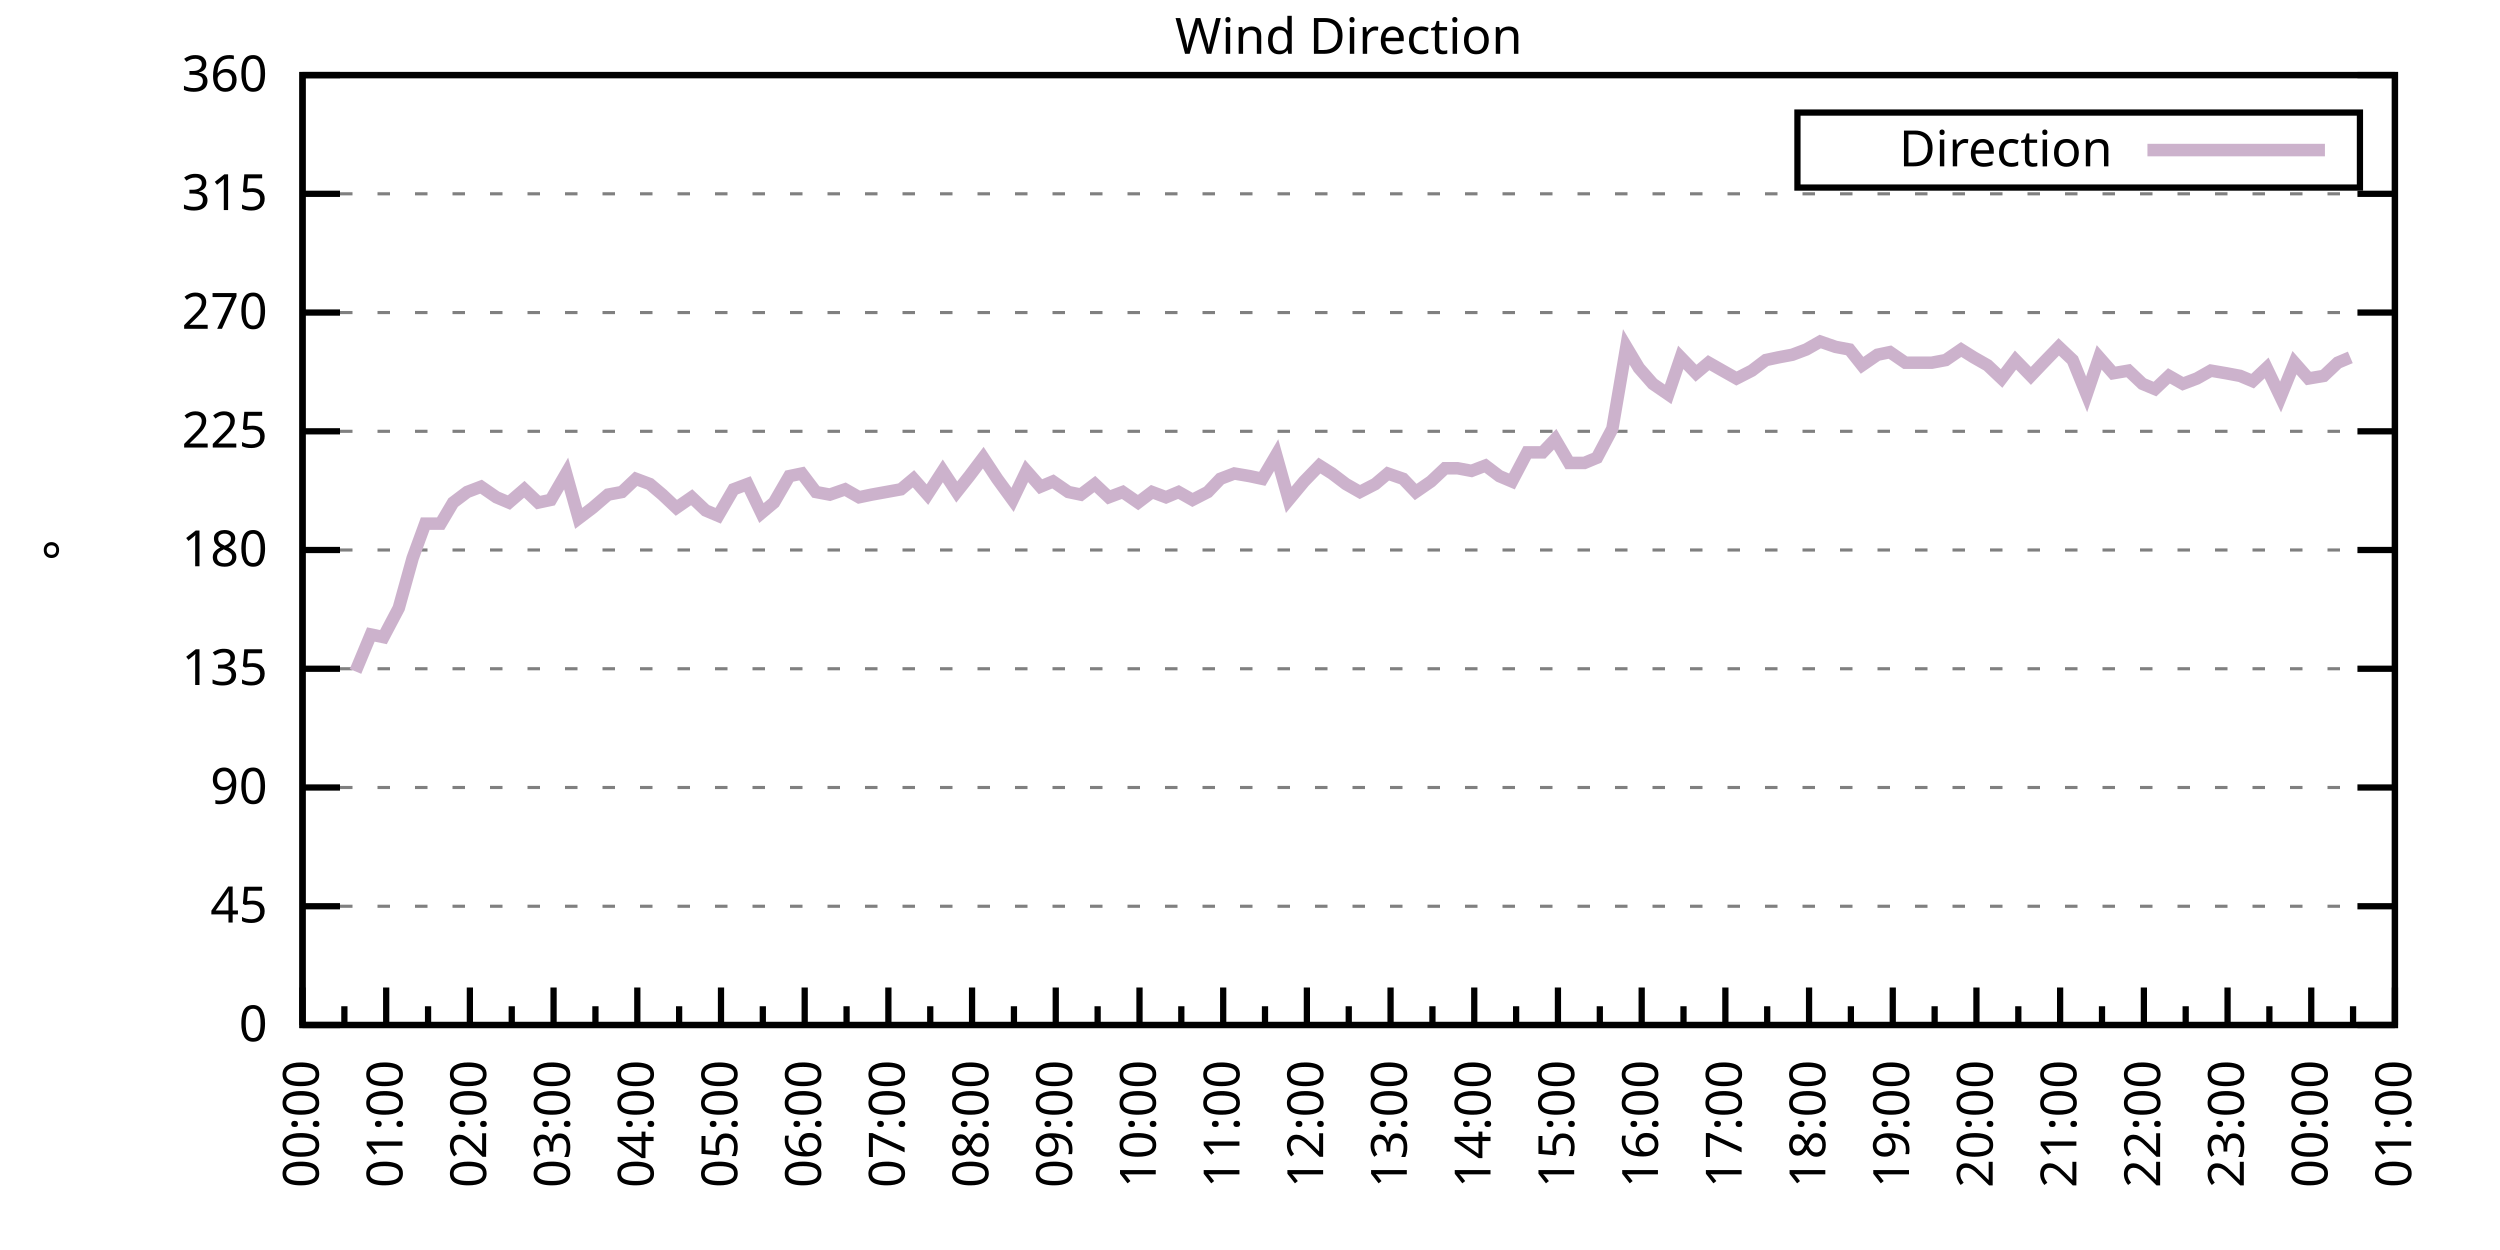
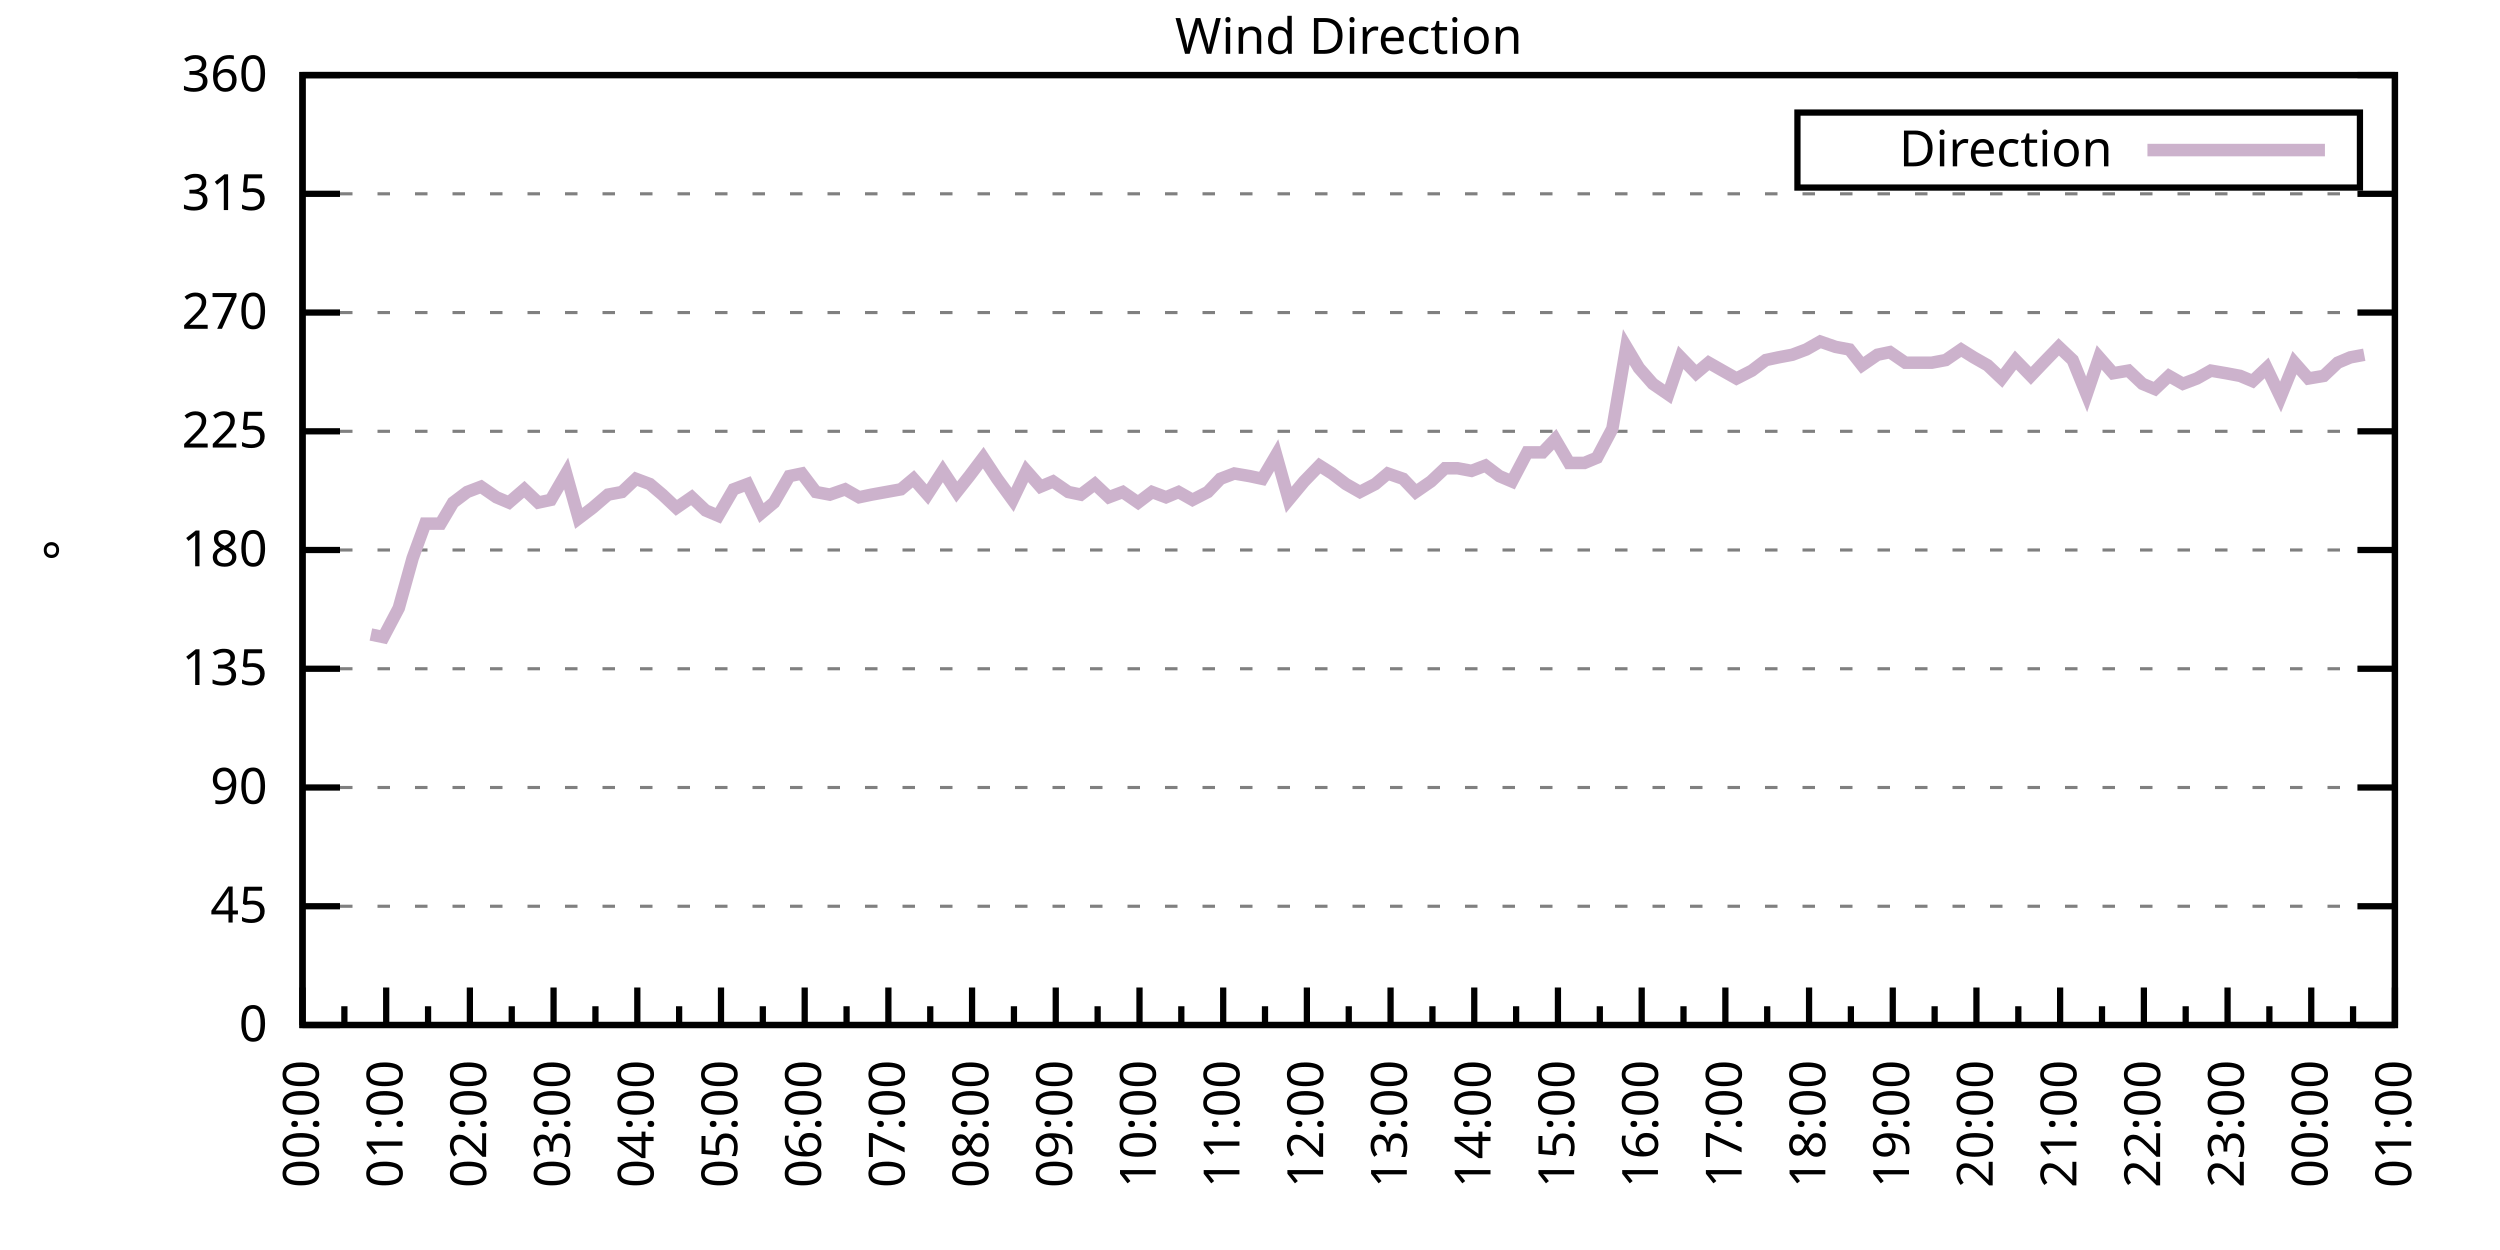
<svg xmlns="http://www.w3.org/2000/svg" xmlns:xlink="http://www.w3.org/1999/xlink" width="400" height="200" viewBox="0 0 400 200">
  <g id="gnuplot_canvas">
    <rect x="0" y="0" width="400" height="200" fill="none" />
    <defs>
      <circle id="gpDot" r="0.5" stroke-width="0.5" stroke="currentColor" />
      <path id="gpPt0" stroke-width="0.333" stroke="currentColor" d="M-1,0 h2 M0,-1 v2" />
      <path id="gpPt1" stroke-width="0.333" stroke="currentColor" d="M-1,-1 L1,1 M1,-1 L-1,1" />
      <path id="gpPt2" stroke-width="0.333" stroke="currentColor" d="M-1,0 L1,0 M0,-1 L0,1 M-1,-1 L1,1 M-1,1 L1,-1" />
      <rect id="gpPt3" stroke-width="0.333" stroke="currentColor" x="-1" y="-1" width="2" height="2" />
      <rect id="gpPt4" stroke-width="0.333" stroke="currentColor" fill="currentColor" x="-1" y="-1" width="2" height="2" />
      <circle id="gpPt5" stroke-width="0.333" stroke="currentColor" cx="0" cy="0" r="1" />
      <use xlink:href="#gpPt5" id="gpPt6" fill="currentColor" stroke="none" />
      <path id="gpPt7" stroke-width="0.333" stroke="currentColor" d="M0,-1.33 L-1.33,0.67 L1.33,0.67 z" />
      <use xlink:href="#gpPt7" id="gpPt8" fill="currentColor" stroke="none" />
      <use xlink:href="#gpPt7" id="gpPt9" stroke="currentColor" transform="rotate(180)" />
      <use xlink:href="#gpPt9" id="gpPt10" fill="currentColor" stroke="none" />
      <use xlink:href="#gpPt3" id="gpPt11" stroke="currentColor" transform="rotate(45)" />
      <use xlink:href="#gpPt11" id="gpPt12" fill="currentColor" stroke="none" />
      <path id="gpPt13" stroke-width="0.333" stroke="currentColor" d="M0,1.330 L1.265,0.411 L0.782,-1.067 L-0.782,-1.076 L-1.265,0.411 z" />
      <use xlink:href="#gpPt13" id="gpPt14" fill="currentColor" stroke="none" />
      <filter id="textbox" filterUnits="objectBoundingBox" x="0" y="0" height="1" width="1">
        <feFlood flood-color="white" flood-opacity="1" result="bgnd" />
        <feComposite in="SourceGraphic" in2="bgnd" operator="atop" />
      </filter>
      <filter id="greybox" filterUnits="objectBoundingBox" x="0" y="0" height="1" width="1">
        <feFlood flood-color="lightgrey" flood-opacity="1" result="grey" />
        <feComposite in="SourceGraphic" in2="grey" operator="atop" />
      </filter>
    </defs>
    <g fill="none" color="white" stroke="currentColor" stroke-width="1.00" stroke-linecap="butt" stroke-linejoin="miter">
</g>
    <g fill="none" color="black" stroke="currentColor" stroke-width="1.00" stroke-linecap="butt" stroke-linejoin="miter">
      <g stroke="none" shape-rendering="crispEdges">
        <polygon fill="rgb(255, 255, 255)" points="48.40,164.00 383.18,164.00 383.18,12.02 48.40,12.02 " />
      </g>
    </g>
    <g fill="none" color="black" stroke="currentColor" stroke-width="1.00" stroke-linecap="butt" stroke-linejoin="miter">
</g>
    <g fill="none" color="black" stroke="black" stroke-width="0.50" stroke-linecap="butt" stroke-linejoin="miter">
</g>
    <g fill="none" color="gray" stroke="currentColor" stroke-width="0.50" stroke-linecap="butt" stroke-linejoin="miter">
      <path stroke="gray" stroke-dasharray="2,4" class="gridline" d="M48.40,164.00 L383.19,164.00  " />
    </g>
    <g fill="none" color="gray" stroke="gray" stroke-width="1.00" stroke-linecap="butt" stroke-linejoin="miter">
</g>
    <g fill="none" color="black" stroke="currentColor" stroke-width="1.00" stroke-linecap="butt" stroke-linejoin="miter">
      <path stroke="black" d="M48.40,164.00 L54.40,164.00 M383.19,164.00 L377.19,164.00  " />
      <g transform="translate(42.80,166.60)" stroke="none" fill="black" font-family="Sans" font-size="8.00" text-anchor="end">
        <text>
          <tspan font-family="Sans"> 0</tspan>
        </text>
      </g>
    </g>
    <g fill="none" color="black" stroke="currentColor" stroke-width="1.00" stroke-linecap="butt" stroke-linejoin="miter">
</g>
    <g fill="none" color="black" stroke="black" stroke-width="0.50" stroke-linecap="butt" stroke-linejoin="miter">
</g>
    <g fill="none" color="gray" stroke="currentColor" stroke-width="0.50" stroke-linecap="butt" stroke-linejoin="miter">
      <path stroke="gray" stroke-dasharray="2,4" class="gridline" d="M48.40,145.00 L383.19,145.00  " />
    </g>
    <g fill="none" color="gray" stroke="gray" stroke-width="1.00" stroke-linecap="butt" stroke-linejoin="miter">
</g>
    <g fill="none" color="black" stroke="currentColor" stroke-width="1.00" stroke-linecap="butt" stroke-linejoin="miter">
      <path stroke="black" d="M48.40,145.00 L54.40,145.00 M383.19,145.00 L377.19,145.00  " />
      <g transform="translate(42.80,147.60)" stroke="none" fill="black" font-family="Sans" font-size="8.00" text-anchor="end">
        <text>
          <tspan font-family="Sans"> 45</tspan>
        </text>
      </g>
    </g>
    <g fill="none" color="black" stroke="currentColor" stroke-width="1.00" stroke-linecap="butt" stroke-linejoin="miter">
</g>
    <g fill="none" color="black" stroke="black" stroke-width="0.50" stroke-linecap="butt" stroke-linejoin="miter">
</g>
    <g fill="none" color="gray" stroke="currentColor" stroke-width="0.50" stroke-linecap="butt" stroke-linejoin="miter">
      <path stroke="gray" stroke-dasharray="2,4" class="gridline" d="M48.40,126.00 L383.19,126.00  " />
    </g>
    <g fill="none" color="gray" stroke="gray" stroke-width="1.00" stroke-linecap="butt" stroke-linejoin="miter">
</g>
    <g fill="none" color="black" stroke="currentColor" stroke-width="1.00" stroke-linecap="butt" stroke-linejoin="miter">
      <path stroke="black" d="M48.40,126.00 L54.40,126.00 M383.19,126.00 L377.19,126.00  " />
      <g transform="translate(42.80,128.60)" stroke="none" fill="black" font-family="Sans" font-size="8.00" text-anchor="end">
        <text>
          <tspan font-family="Sans"> 90</tspan>
        </text>
      </g>
    </g>
    <g fill="none" color="black" stroke="currentColor" stroke-width="1.00" stroke-linecap="butt" stroke-linejoin="miter">
</g>
    <g fill="none" color="black" stroke="black" stroke-width="0.50" stroke-linecap="butt" stroke-linejoin="miter">
</g>
    <g fill="none" color="gray" stroke="currentColor" stroke-width="0.50" stroke-linecap="butt" stroke-linejoin="miter">
      <path stroke="gray" stroke-dasharray="2,4" class="gridline" d="M48.40,107.00 L383.19,107.00  " />
    </g>
    <g fill="none" color="gray" stroke="gray" stroke-width="1.00" stroke-linecap="butt" stroke-linejoin="miter">
</g>
    <g fill="none" color="black" stroke="currentColor" stroke-width="1.00" stroke-linecap="butt" stroke-linejoin="miter">
      <path stroke="black" d="M48.40,107.00 L54.40,107.00 M383.19,107.00 L377.19,107.00  " />
      <g transform="translate(42.80,109.60)" stroke="none" fill="black" font-family="Sans" font-size="8.00" text-anchor="end">
        <text>
          <tspan font-family="Sans"> 135</tspan>
        </text>
      </g>
    </g>
    <g fill="none" color="black" stroke="currentColor" stroke-width="1.00" stroke-linecap="butt" stroke-linejoin="miter">
</g>
    <g fill="none" color="black" stroke="black" stroke-width="0.50" stroke-linecap="butt" stroke-linejoin="miter">
</g>
    <g fill="none" color="gray" stroke="currentColor" stroke-width="0.50" stroke-linecap="butt" stroke-linejoin="miter">
      <path stroke="gray" stroke-dasharray="2,4" class="gridline" d="M48.40,88.00 L383.19,88.00  " />
    </g>
    <g fill="none" color="gray" stroke="gray" stroke-width="1.00" stroke-linecap="butt" stroke-linejoin="miter">
</g>
    <g fill="none" color="black" stroke="currentColor" stroke-width="1.00" stroke-linecap="butt" stroke-linejoin="miter">
      <path stroke="black" d="M48.40,88.00 L54.40,88.00 M383.19,88.00 L377.19,88.00  " />
      <g transform="translate(42.80,90.60)" stroke="none" fill="black" font-family="Sans" font-size="8.00" text-anchor="end">
        <text>
          <tspan font-family="Sans"> 180</tspan>
        </text>
      </g>
    </g>
    <g fill="none" color="black" stroke="currentColor" stroke-width="1.00" stroke-linecap="butt" stroke-linejoin="miter">
</g>
    <g fill="none" color="black" stroke="black" stroke-width="0.50" stroke-linecap="butt" stroke-linejoin="miter">
</g>
    <g fill="none" color="gray" stroke="currentColor" stroke-width="0.50" stroke-linecap="butt" stroke-linejoin="miter">
      <path stroke="gray" stroke-dasharray="2,4" class="gridline" d="M48.40,69.01 L383.19,69.01  " />
    </g>
    <g fill="none" color="gray" stroke="gray" stroke-width="1.00" stroke-linecap="butt" stroke-linejoin="miter">
</g>
    <g fill="none" color="black" stroke="currentColor" stroke-width="1.00" stroke-linecap="butt" stroke-linejoin="miter">
      <path stroke="black" d="M48.40,69.01 L54.40,69.01 M383.19,69.01 L377.19,69.01  " />
      <g transform="translate(42.80,71.61)" stroke="none" fill="black" font-family="Sans" font-size="8.00" text-anchor="end">
        <text>
          <tspan font-family="Sans"> 225</tspan>
        </text>
      </g>
    </g>
    <g fill="none" color="black" stroke="currentColor" stroke-width="1.00" stroke-linecap="butt" stroke-linejoin="miter">
</g>
    <g fill="none" color="black" stroke="black" stroke-width="0.50" stroke-linecap="butt" stroke-linejoin="miter">
</g>
    <g fill="none" color="gray" stroke="currentColor" stroke-width="0.50" stroke-linecap="butt" stroke-linejoin="miter">
      <path stroke="gray" stroke-dasharray="2,4" class="gridline" d="M48.40,50.01 L383.19,50.01  " />
    </g>
    <g fill="none" color="gray" stroke="gray" stroke-width="1.00" stroke-linecap="butt" stroke-linejoin="miter">
</g>
    <g fill="none" color="black" stroke="currentColor" stroke-width="1.00" stroke-linecap="butt" stroke-linejoin="miter">
      <path stroke="black" d="M48.40,50.01 L54.40,50.01 M383.19,50.01 L377.19,50.01  " />
      <g transform="translate(42.80,52.61)" stroke="none" fill="black" font-family="Sans" font-size="8.00" text-anchor="end">
        <text>
          <tspan font-family="Sans"> 270</tspan>
        </text>
      </g>
    </g>
    <g fill="none" color="black" stroke="currentColor" stroke-width="1.00" stroke-linecap="butt" stroke-linejoin="miter">
</g>
    <g fill="none" color="black" stroke="black" stroke-width="0.50" stroke-linecap="butt" stroke-linejoin="miter">
</g>
    <g fill="none" color="gray" stroke="currentColor" stroke-width="0.50" stroke-linecap="butt" stroke-linejoin="miter">
      <path stroke="gray" stroke-dasharray="2,4" class="gridline" d="M48.40,31.01 L383.19,31.01  " />
    </g>
    <g fill="none" color="gray" stroke="gray" stroke-width="1.00" stroke-linecap="butt" stroke-linejoin="miter">
</g>
    <g fill="none" color="black" stroke="currentColor" stroke-width="1.00" stroke-linecap="butt" stroke-linejoin="miter">
      <path stroke="black" d="M48.40,31.01 L54.40,31.01 M383.19,31.01 L377.19,31.01  " />
      <g transform="translate(42.80,33.61)" stroke="none" fill="black" font-family="Sans" font-size="8.00" text-anchor="end">
        <text>
          <tspan font-family="Sans"> 315</tspan>
        </text>
      </g>
    </g>
    <g fill="none" color="black" stroke="currentColor" stroke-width="1.00" stroke-linecap="butt" stroke-linejoin="miter">
</g>
    <g fill="none" color="black" stroke="black" stroke-width="0.50" stroke-linecap="butt" stroke-linejoin="miter">
</g>
    <g fill="none" color="gray" stroke="currentColor" stroke-width="0.50" stroke-linecap="butt" stroke-linejoin="miter">
      <path stroke="gray" stroke-dasharray="2,4" class="gridline" d="M48.40,12.01 L383.19,12.01  " />
    </g>
    <g fill="none" color="gray" stroke="gray" stroke-width="1.00" stroke-linecap="butt" stroke-linejoin="miter">
</g>
    <g fill="none" color="black" stroke="currentColor" stroke-width="1.00" stroke-linecap="butt" stroke-linejoin="miter">
      <path stroke="black" d="M48.40,12.01 L54.40,12.01 M383.19,12.01 L377.19,12.01  " />
      <g transform="translate(42.80,14.61)" stroke="none" fill="black" font-family="Sans" font-size="8.00" text-anchor="end">
        <text>
          <tspan font-family="Sans"> 360</tspan>
        </text>
      </g>
    </g>
    <g fill="none" color="black" stroke="currentColor" stroke-width="1.00" stroke-linecap="butt" stroke-linejoin="miter">
      <path stroke="black" d="M48.40,164.00 L48.40,158.00  " />
      <g transform="translate(51.00,169.60) rotate(270)" stroke="none" fill="black" font-family="Sans" font-size="8.00" text-anchor="end">
        <text>
          <tspan font-family="Sans">00:00</tspan>
        </text>
      </g>
    </g>
    <g fill="none" color="black" stroke="currentColor" stroke-width="1.00" stroke-linecap="butt" stroke-linejoin="miter">
      <path stroke="black" d="M55.10,164.00 L55.10,161.00 M61.79,164.00 L61.79,158.00  " />
      <g transform="translate(64.39,169.60) rotate(270)" stroke="none" fill="black" font-family="Sans" font-size="8.00" text-anchor="end">
        <text>
          <tspan font-family="Sans">01:00</tspan>
        </text>
      </g>
    </g>
    <g fill="none" color="black" stroke="currentColor" stroke-width="1.00" stroke-linecap="butt" stroke-linejoin="miter">
      <path stroke="black" d="M68.49,164.00 L68.49,161.00 M75.18,164.00 L75.18,158.00  " />
      <g transform="translate(77.78,169.60) rotate(270)" stroke="none" fill="black" font-family="Sans" font-size="8.00" text-anchor="end">
        <text>
          <tspan font-family="Sans">02:00</tspan>
        </text>
      </g>
    </g>
    <g fill="none" color="black" stroke="currentColor" stroke-width="1.00" stroke-linecap="butt" stroke-linejoin="miter">
      <path stroke="black" d="M81.88,164.00 L81.88,161.00 M88.57,164.00 L88.57,158.00  " />
      <g transform="translate(91.17,169.60) rotate(270)" stroke="none" fill="black" font-family="Sans" font-size="8.00" text-anchor="end">
        <text>
          <tspan font-family="Sans">03:00</tspan>
        </text>
      </g>
    </g>
    <g fill="none" color="black" stroke="currentColor" stroke-width="1.00" stroke-linecap="butt" stroke-linejoin="miter">
      <path stroke="black" d="M95.27,164.00 L95.27,161.00 M101.97,164.00 L101.97,158.00  " />
      <g transform="translate(104.57,169.60) rotate(270)" stroke="none" fill="black" font-family="Sans" font-size="8.00" text-anchor="end">
        <text>
          <tspan font-family="Sans">04:00</tspan>
        </text>
      </g>
    </g>
    <g fill="none" color="black" stroke="currentColor" stroke-width="1.00" stroke-linecap="butt" stroke-linejoin="miter">
      <path stroke="black" d="M108.66,164.00 L108.66,161.00 M115.36,164.00 L115.36,158.00  " />
      <g transform="translate(117.96,169.60) rotate(270)" stroke="none" fill="black" font-family="Sans" font-size="8.00" text-anchor="end">
        <text>
          <tspan font-family="Sans">05:00</tspan>
        </text>
      </g>
    </g>
    <g fill="none" color="black" stroke="currentColor" stroke-width="1.00" stroke-linecap="butt" stroke-linejoin="miter">
      <path stroke="black" d="M122.05,164.00 L122.05,161.00 M128.75,164.00 L128.75,158.00  " />
      <g transform="translate(131.35,169.60) rotate(270)" stroke="none" fill="black" font-family="Sans" font-size="8.00" text-anchor="end">
        <text>
          <tspan font-family="Sans">06:00</tspan>
        </text>
      </g>
    </g>
    <g fill="none" color="black" stroke="currentColor" stroke-width="1.00" stroke-linecap="butt" stroke-linejoin="miter">
      <path stroke="black" d="M135.45,164.00 L135.45,161.00 M142.14,164.00 L142.14,158.00  " />
      <g transform="translate(144.74,169.60) rotate(270)" stroke="none" fill="black" font-family="Sans" font-size="8.00" text-anchor="end">
        <text>
          <tspan font-family="Sans">07:00</tspan>
        </text>
      </g>
    </g>
    <g fill="none" color="black" stroke="currentColor" stroke-width="1.00" stroke-linecap="butt" stroke-linejoin="miter">
      <path stroke="black" d="M148.84,164.00 L148.84,161.00 M155.53,164.00 L155.53,158.00  " />
      <g transform="translate(158.13,169.60) rotate(270)" stroke="none" fill="black" font-family="Sans" font-size="8.00" text-anchor="end">
        <text>
          <tspan font-family="Sans">08:00</tspan>
        </text>
      </g>
    </g>
    <g fill="none" color="black" stroke="currentColor" stroke-width="1.00" stroke-linecap="butt" stroke-linejoin="miter">
      <path stroke="black" d="M162.23,164.00 L162.23,161.00 M168.92,164.00 L168.92,158.00  " />
      <g transform="translate(171.52,169.60) rotate(270)" stroke="none" fill="black" font-family="Sans" font-size="8.00" text-anchor="end">
        <text>
          <tspan font-family="Sans">09:00</tspan>
        </text>
      </g>
    </g>
    <g fill="none" color="black" stroke="currentColor" stroke-width="1.00" stroke-linecap="butt" stroke-linejoin="miter">
      <path stroke="black" d="M175.62,164.00 L175.62,161.00 M182.32,164.00 L182.32,158.00  " />
      <g transform="translate(184.92,169.60) rotate(270)" stroke="none" fill="black" font-family="Sans" font-size="8.00" text-anchor="end">
        <text>
          <tspan font-family="Sans">10:00</tspan>
        </text>
      </g>
    </g>
    <g fill="none" color="black" stroke="currentColor" stroke-width="1.00" stroke-linecap="butt" stroke-linejoin="miter">
      <path stroke="black" d="M189.01,164.00 L189.01,161.00 M195.71,164.00 L195.71,158.00  " />
      <g transform="translate(198.31,169.60) rotate(270)" stroke="none" fill="black" font-family="Sans" font-size="8.00" text-anchor="end">
        <text>
          <tspan font-family="Sans">11:00</tspan>
        </text>
      </g>
    </g>
    <g fill="none" color="black" stroke="currentColor" stroke-width="1.00" stroke-linecap="butt" stroke-linejoin="miter">
      <path stroke="black" d="M202.40,164.00 L202.40,161.00 M209.10,164.00 L209.10,158.00  " />
      <g transform="translate(211.70,169.60) rotate(270)" stroke="none" fill="black" font-family="Sans" font-size="8.00" text-anchor="end">
        <text>
          <tspan font-family="Sans">12:00</tspan>
        </text>
      </g>
    </g>
    <g fill="none" color="black" stroke="currentColor" stroke-width="1.00" stroke-linecap="butt" stroke-linejoin="miter">
      <path stroke="black" d="M215.80,164.00 L215.80,161.00 M222.49,164.00 L222.49,158.00  " />
      <g transform="translate(225.09,169.60) rotate(270)" stroke="none" fill="black" font-family="Sans" font-size="8.00" text-anchor="end">
        <text>
          <tspan font-family="Sans">13:00</tspan>
        </text>
      </g>
    </g>
    <g fill="none" color="black" stroke="currentColor" stroke-width="1.00" stroke-linecap="butt" stroke-linejoin="miter">
      <path stroke="black" d="M229.19,164.00 L229.19,161.00 M235.88,164.00 L235.88,158.00  " />
      <g transform="translate(238.48,169.60) rotate(270)" stroke="none" fill="black" font-family="Sans" font-size="8.00" text-anchor="end">
        <text>
          <tspan font-family="Sans">14:00</tspan>
        </text>
      </g>
    </g>
    <g fill="none" color="black" stroke="currentColor" stroke-width="1.00" stroke-linecap="butt" stroke-linejoin="miter">
      <path stroke="black" d="M242.58,164.00 L242.58,161.00 M249.27,164.00 L249.27,158.00  " />
      <g transform="translate(251.87,169.60) rotate(270)" stroke="none" fill="black" font-family="Sans" font-size="8.00" text-anchor="end">
        <text>
          <tspan font-family="Sans">15:00</tspan>
        </text>
      </g>
    </g>
    <g fill="none" color="black" stroke="currentColor" stroke-width="1.00" stroke-linecap="butt" stroke-linejoin="miter">
      <path stroke="black" d="M255.97,164.00 L255.97,161.00 M262.67,164.00 L262.67,158.00  " />
      <g transform="translate(265.27,169.60) rotate(270)" stroke="none" fill="black" font-family="Sans" font-size="8.00" text-anchor="end">
        <text>
          <tspan font-family="Sans">16:00</tspan>
        </text>
      </g>
    </g>
    <g fill="none" color="black" stroke="currentColor" stroke-width="1.00" stroke-linecap="butt" stroke-linejoin="miter">
      <path stroke="black" d="M269.36,164.00 L269.36,161.00 M276.06,164.00 L276.06,158.00  " />
      <g transform="translate(278.66,169.60) rotate(270)" stroke="none" fill="black" font-family="Sans" font-size="8.00" text-anchor="end">
        <text>
          <tspan font-family="Sans">17:00</tspan>
        </text>
      </g>
    </g>
    <g fill="none" color="black" stroke="currentColor" stroke-width="1.00" stroke-linecap="butt" stroke-linejoin="miter">
      <path stroke="black" d="M282.75,164.00 L282.75,161.00 M289.45,164.00 L289.45,158.00  " />
      <g transform="translate(292.05,169.60) rotate(270)" stroke="none" fill="black" font-family="Sans" font-size="8.00" text-anchor="end">
        <text>
          <tspan font-family="Sans">18:00</tspan>
        </text>
      </g>
    </g>
    <g fill="none" color="black" stroke="currentColor" stroke-width="1.00" stroke-linecap="butt" stroke-linejoin="miter">
      <path stroke="black" d="M296.14,164.00 L296.14,161.00 M302.84,164.00 L302.84,158.00  " />
      <g transform="translate(305.44,169.60) rotate(270)" stroke="none" fill="black" font-family="Sans" font-size="8.00" text-anchor="end">
        <text>
          <tspan font-family="Sans">19:00</tspan>
        </text>
      </g>
    </g>
    <g fill="none" color="black" stroke="currentColor" stroke-width="1.00" stroke-linecap="butt" stroke-linejoin="miter">
      <path stroke="black" d="M309.54,164.00 L309.54,161.00 M316.23,164.00 L316.23,158.00  " />
      <g transform="translate(318.83,169.60) rotate(270)" stroke="none" fill="black" font-family="Sans" font-size="8.00" text-anchor="end">
        <text>
          <tspan font-family="Sans">20:00</tspan>
        </text>
      </g>
    </g>
    <g fill="none" color="black" stroke="currentColor" stroke-width="1.00" stroke-linecap="butt" stroke-linejoin="miter">
      <path stroke="black" d="M322.93,164.00 L322.93,161.00 M329.62,164.00 L329.62,158.00  " />
      <g transform="translate(332.22,169.60) rotate(270)" stroke="none" fill="black" font-family="Sans" font-size="8.00" text-anchor="end">
        <text>
          <tspan font-family="Sans">21:00</tspan>
        </text>
      </g>
    </g>
    <g fill="none" color="black" stroke="currentColor" stroke-width="1.00" stroke-linecap="butt" stroke-linejoin="miter">
      <path stroke="black" d="M336.32,164.00 L336.32,161.00 M343.02,164.00 L343.02,158.00  " />
      <g transform="translate(345.62,169.60) rotate(270)" stroke="none" fill="black" font-family="Sans" font-size="8.00" text-anchor="end">
        <text>
          <tspan font-family="Sans">22:00</tspan>
        </text>
      </g>
    </g>
    <g fill="none" color="black" stroke="currentColor" stroke-width="1.00" stroke-linecap="butt" stroke-linejoin="miter">
      <path stroke="black" d="M349.71,164.00 L349.71,161.00 M356.41,164.00 L356.41,158.00  " />
      <g transform="translate(359.01,169.60) rotate(270)" stroke="none" fill="black" font-family="Sans" font-size="8.00" text-anchor="end">
        <text>
          <tspan font-family="Sans">23:00</tspan>
        </text>
      </g>
    </g>
    <g fill="none" color="black" stroke="currentColor" stroke-width="1.00" stroke-linecap="butt" stroke-linejoin="miter">
      <path stroke="black" d="M363.10,164.00 L363.10,161.00 M369.80,164.00 L369.80,158.00  " />
      <g transform="translate(372.40,169.60) rotate(270)" stroke="none" fill="black" font-family="Sans" font-size="8.00" text-anchor="end">
        <text>
          <tspan font-family="Sans">00:00</tspan>
        </text>
      </g>
    </g>
    <g fill="none" color="black" stroke="currentColor" stroke-width="1.00" stroke-linecap="butt" stroke-linejoin="miter">
      <path stroke="black" d="M376.49,164.00 L376.49,161.00 M383.19,164.00 L383.19,158.00  " />
      <g transform="translate(385.79,169.60) rotate(270)" stroke="none" fill="black" font-family="Sans" font-size="8.00" text-anchor="end">
        <text>
          <tspan font-family="Sans">01:00</tspan>
        </text>
      </g>
    </g>
    <g fill="none" color="black" stroke="currentColor" stroke-width="1.00" stroke-linecap="butt" stroke-linejoin="miter">
</g>
    <g fill="none" color="black" stroke="currentColor" stroke-width="1.00" stroke-linecap="butt" stroke-linejoin="miter">
      <path stroke="black" d="M48.40,12.01 L48.40,164.00 L383.19,164.00 L383.19,12.01 L48.40,12.01 Z  " />
    </g>
    <g fill="none" color="black" stroke="currentColor" stroke-width="1.00" stroke-linecap="butt" stroke-linejoin="miter">
      <g transform="translate(12.80,88.01) rotate(270)" stroke="none" fill="black" font-family="Sans" font-size="8.00" text-anchor="middle">
        <text>
          <tspan font-family="Sans">°</tspan>
        </text>
      </g>
    </g>
    <g fill="none" color="black" stroke="currentColor" stroke-width="1.00" stroke-linecap="butt" stroke-linejoin="miter">
</g>
    <g fill="none" color="black" stroke="currentColor" stroke-width="1.00" stroke-linecap="butt" stroke-linejoin="miter">
      <path stroke="black" d="M287.59,30.01 L287.59,18.01 L377.59,18.01 L377.59,30.01 L287.59,30.01 Z  " />
    </g>
    <g id="Wind_direction_plot_1">
      <g fill="none" color="white" stroke="black" stroke-width="2.00" stroke-linecap="butt" stroke-linejoin="miter">
</g>
      <g fill="none" color="black" stroke="currentColor" stroke-width="2.00" stroke-linecap="butt" stroke-linejoin="miter">
        <g transform="translate(337.99,26.61)" stroke="none" fill="black" font-family="Sans" font-size="8.00" text-anchor="end">
          <text>
            <tspan font-family="Sans">Direction</tspan>
          </text>
        </g>
      </g>
      <g fill="none" color="black" stroke="currentColor" stroke-width="2.00" stroke-linecap="butt" stroke-linejoin="miter">
-         <path stroke="rgb(204, 178, 204)" d="M343.59,24.01 L371.99,24.01 M56.88,107.43 L59.34,101.52 L61.35,101.94 L63.80,97.29 L66.03,89.27 L68.04,83.78   L70.50,83.78 L72.50,80.41 L74.74,78.72 L76.97,77.87 L79.42,79.56 L81.43,80.41 L83.89,78.29 L86.12,80.41   L88.13,79.98 L90.58,75.76 L92.59,82.94 L94.82,81.25 L97.28,79.14 L99.51,78.72 L101.74,76.61 L103.98,77.45   L105.98,79.14 L108.22,81.25 L110.67,79.56 L112.90,81.67 L114.91,82.52 L117.37,78.29 L119.60,77.45 L121.83,82.09   L123.84,80.41 L126.29,76.18 L128.30,75.76 L130.54,78.72 L132.77,79.14 L135.22,78.29 L137.45,79.56 L139.46,79.14   L144.15,78.29 L146.16,76.61 L148.39,79.14 L150.85,75.34 L153.08,78.72 L155.09,76.18 L157.32,73.23 L159.55,76.61   L162.01,79.98 L164.24,75.34 L166.47,77.87 L168.48,77.03 L170.93,78.72 L172.94,79.14 L175.17,77.45 L177.41,79.56   L179.64,78.72 L182.09,80.41 L184.32,78.72 L186.56,79.56 L188.57,78.72 L190.80,79.98 L193.25,78.72 L195.26,76.61   L197.49,75.76 L199.95,76.18 L201.96,76.61 L204.19,72.81 L206.20,79.98 L208.65,77.03 L211.11,74.49 L213.12,75.76   L215.35,77.45 L217.58,78.72 L220.04,77.45 L222.04,75.76 L224.50,76.61 L226.51,78.72 L228.96,77.03 L231.20,74.92   L233.20,74.92 L235.44,75.34 L237.67,74.49 L239.90,76.18 L241.91,77.03 L244.36,72.38 L246.82,72.38 L248.83,70.27   L251.06,74.07 L253.51,74.07 L255.52,73.23 L257.98,68.58 L260.21,55.50 L262.22,58.87 L264.45,61.41 L266.91,63.10   L268.92,57.18 L271.37,59.72 L273.38,58.03 L275.61,59.30 L277.84,60.56 L280.30,59.30 L282.53,57.61 L284.54,57.18   L286.77,56.76 L289.00,55.92 L291.23,54.65 L293.69,55.50 L295.92,55.92 L297.93,58.45 L300.39,56.76 L302.39,56.34   L304.85,58.03 L307.08,58.03 L309.09,58.03 L311.32,57.61 L313.78,55.92 L315.79,57.18 L318.02,58.45 L320.25,60.56   L322.48,57.61 L324.94,60.14 L326.95,58.03 L329.40,55.50 L331.63,57.61 L333.86,63.10 L335.87,57.18 L338.10,59.72   L340.56,59.30 L342.79,61.41 L344.80,62.25 L347.03,60.14 L349.26,61.41 L351.50,60.56 L353.73,59.30 L356.18,59.72   L358.42,60.14 L360.42,60.98 L362.66,58.87 L364.89,63.52 L367.12,58.03 L369.35,60.56 L371.81,60.14 L374.04,58.03   L376.05,57.18  " />
+         <path stroke="rgb(204, 178, 204)" d="M343.59,24.01 L371.99,24.01 M59.34,101.52 L61.35,101.94 L63.80,97.29 L66.03,89.27 L68.04,83.78 L70.50,83.78   L72.50,80.41 L74.74,78.72 L76.97,77.87 L79.42,79.56 L81.43,80.41 L83.89,78.29 L86.12,80.41 L88.13,79.98   L90.58,75.76 L92.59,82.94 L94.82,81.25 L97.28,79.14 L99.51,78.72 L101.74,76.61 L103.98,77.45 L105.98,79.14   L108.22,81.25 L110.67,79.56 L112.90,81.67 L114.91,82.52 L117.37,78.29 L119.60,77.45 L121.83,82.09 L123.84,80.41   L126.29,76.18 L128.30,75.76 L130.54,78.72 L132.77,79.14 L135.22,78.29 L137.45,79.56 L139.46,79.14 L144.15,78.29   L146.16,76.61 L148.39,79.14 L150.85,75.34 L153.08,78.72 L155.09,76.18 L157.32,73.23 L159.55,76.61 L162.01,79.98   L164.24,75.34 L166.47,77.87 L168.48,77.03 L170.93,78.72 L172.94,79.14 L175.17,77.45 L177.41,79.56 L179.64,78.72   L182.09,80.41 L184.32,78.72 L186.56,79.56 L188.57,78.72 L190.80,79.98 L193.25,78.72 L195.26,76.61 L197.49,75.76   L199.95,76.18 L201.96,76.61 L204.19,72.81 L206.20,79.98 L208.65,77.03 L211.11,74.49 L213.12,75.76 L215.35,77.45   L217.58,78.72 L220.04,77.45 L222.04,75.76 L224.50,76.61 L226.51,78.72 L228.96,77.03 L231.20,74.92 L233.20,74.92   L235.44,75.34 L237.67,74.49 L239.90,76.18 L241.91,77.03 L244.36,72.38 L246.82,72.38 L248.83,70.27 L251.06,74.07   L253.51,74.07 L255.52,73.23 L257.98,68.58 L260.21,55.50 L262.22,58.87 L264.45,61.41 L266.91,63.10 L268.92,57.18   L271.37,59.72 L273.38,58.03 L275.61,59.30 L277.84,60.56 L280.30,59.30 L282.53,57.61 L284.54,57.18 L286.77,56.76   L289.00,55.92 L291.23,54.65 L293.69,55.50 L295.92,55.92 L297.93,58.45 L300.39,56.76 L302.39,56.34 L304.85,58.03   L307.08,58.03 L309.09,58.03 L311.32,57.61 L313.78,55.92 L315.79,57.18 L318.02,58.45 L320.25,60.56 L322.48,57.61   L324.94,60.14 L326.95,58.03 L329.40,55.50 L331.63,57.61 L333.86,63.10 L335.87,57.18 L338.10,59.72 L340.56,59.30   L342.79,61.41 L344.80,62.25 L347.03,60.14 L349.26,61.41 L351.50,60.56 L353.73,59.30 L356.18,59.72 L358.42,60.14   L360.42,60.98 L362.66,58.87 L364.89,63.52 L367.12,58.03 L369.35,60.56 L371.81,60.14 L374.04,58.03 L376.05,57.18   L378.28,56.76  " />
      </g>
    </g>
    <g fill="none" color="black" stroke="currentColor" stroke-width="2.00" stroke-linecap="butt" stroke-linejoin="miter">
</g>
    <g fill="none" color="black" stroke="black" stroke-width="1.00" stroke-linecap="butt" stroke-linejoin="miter">
</g>
    <g fill="none" color="black" stroke="currentColor" stroke-width="1.00" stroke-linecap="butt" stroke-linejoin="miter">
      <path stroke="black" d="M48.40,12.01 L48.40,164.00 L383.19,164.00 L383.19,12.01 L48.40,12.01 Z  " />
    </g>
    <g fill="none" color="black" stroke="currentColor" stroke-width="1.00" stroke-linecap="butt" stroke-linejoin="miter">
      <g transform="translate(215.79,8.61)" stroke="none" fill="black" font-family="Sans" font-size="8.00" text-anchor="middle">
        <text>
          <tspan font-family="Sans">Wind Direction</tspan>
        </text>
      </g>
    </g>
    <g fill="none" color="black" stroke="currentColor" stroke-width="1.00" stroke-linecap="butt" stroke-linejoin="miter">
</g>
  </g>
</svg>
